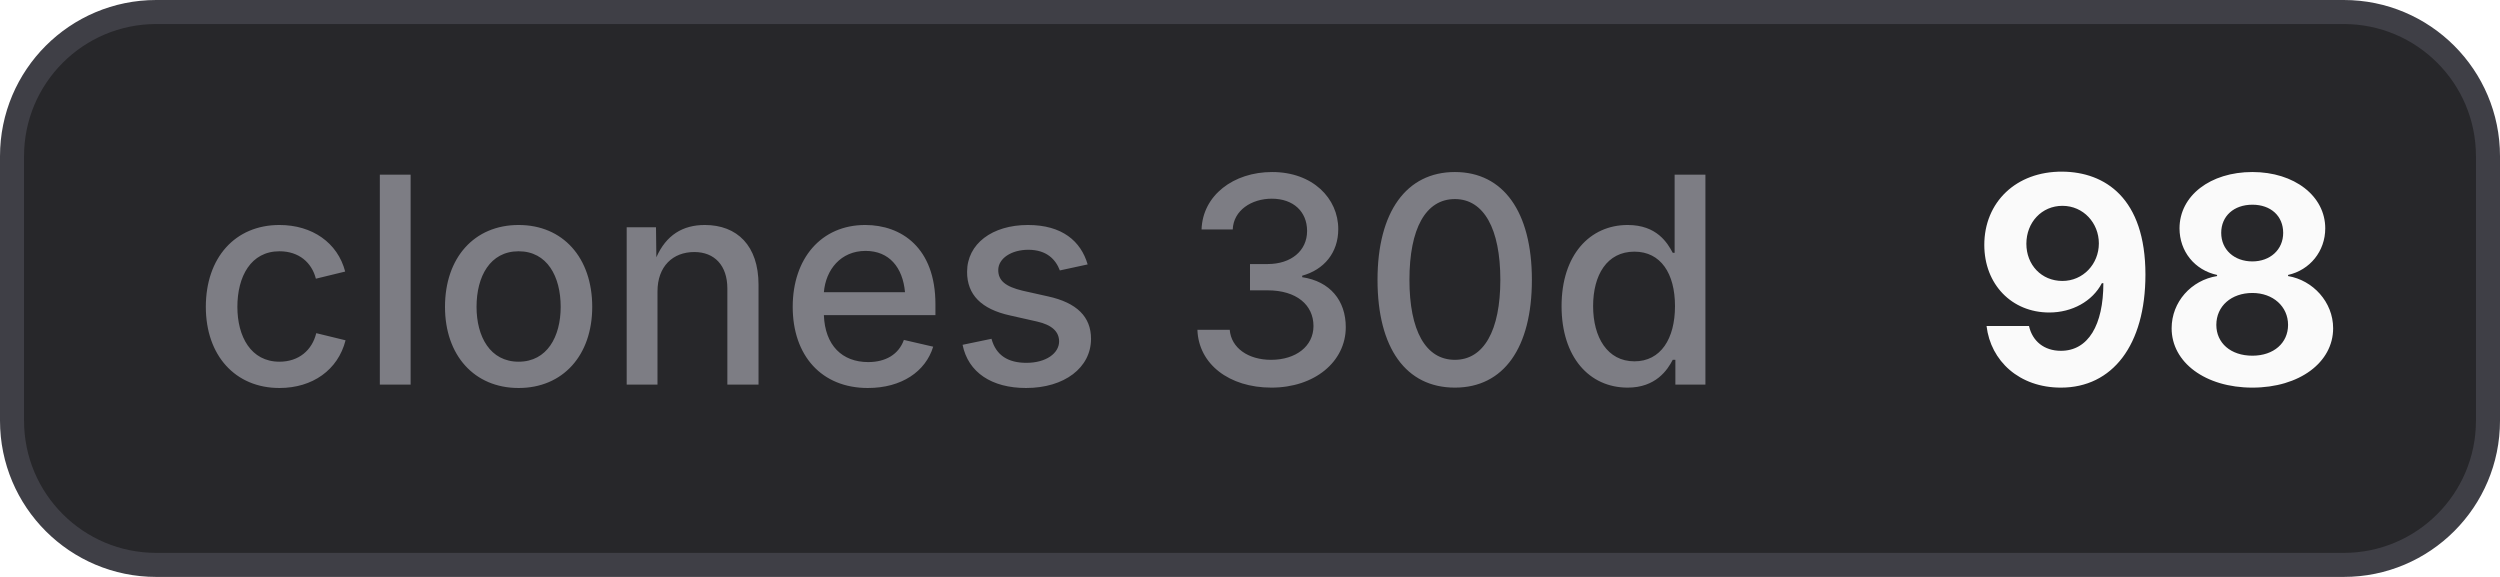
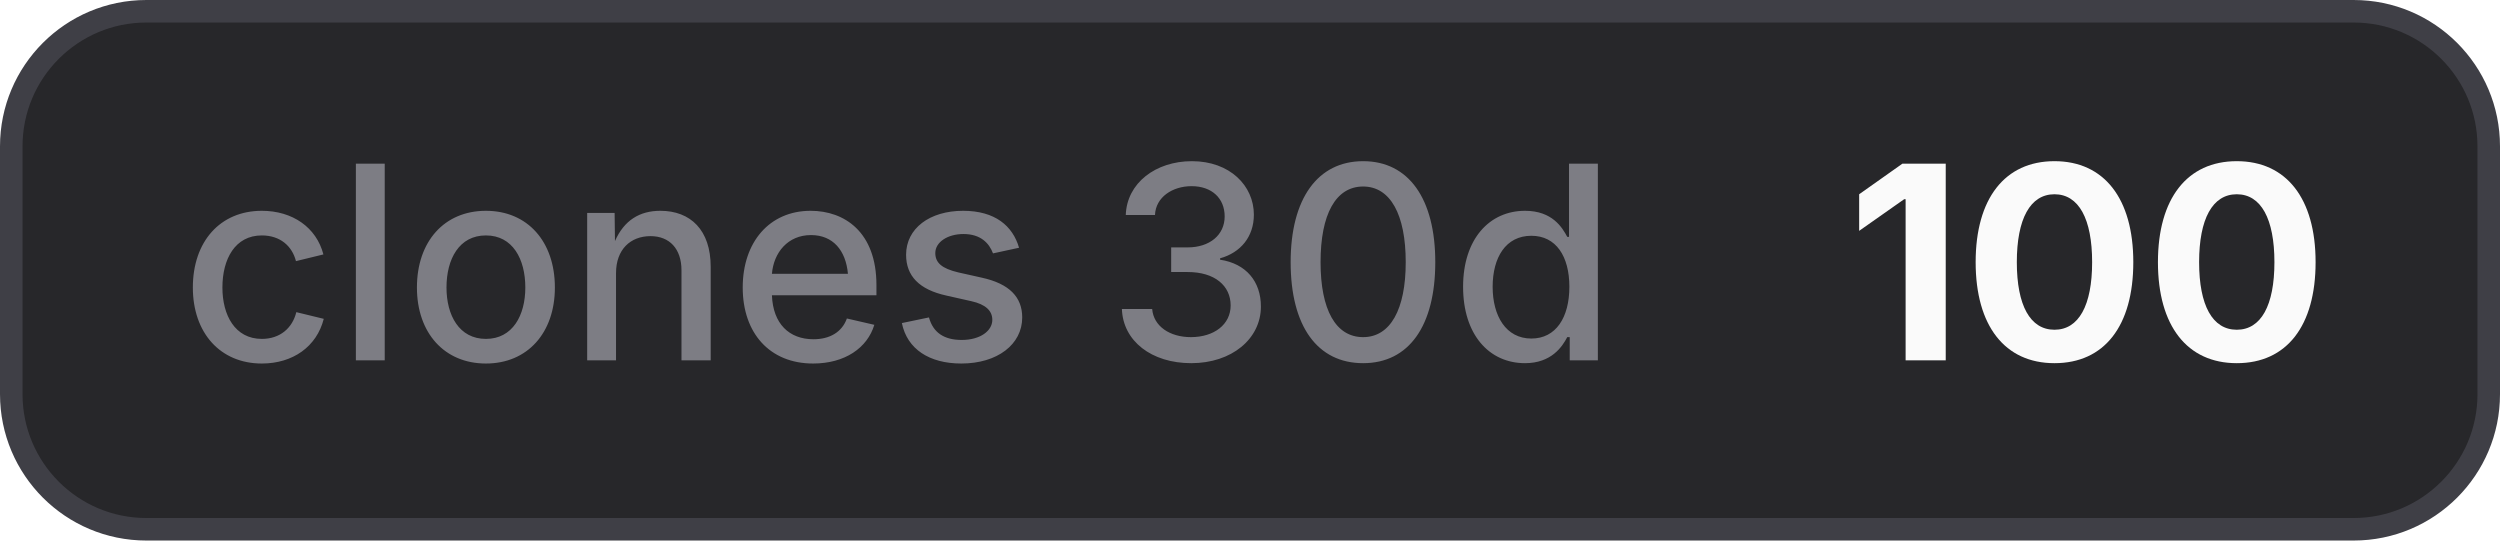
- <svg xmlns="http://www.w3.org/2000/svg" width="104" height="24" viewBox="0 0 104 24" role="img" aria-label="clones 30d: 98">
+ <svg xmlns="http://www.w3.org/2000/svg" width="111" height="24" viewBox="0 0 111 24" role="img" aria-label="clones 30d: 100">
  <style>
    .bg { fill: #27272a; stroke: #3f3f46; }
    .border { stroke: #3f3f46; }
    .label { fill: #a1a1aa; fill-opacity: 0.7; }
    .value { fill: #fafafa; }
    .icon { color: #fafafa; }
    @media (prefers-color-scheme: light) {
      .bg { fill: #f4f4f5; stroke: #d4d4d8; }
      .border { stroke: #d4d4d8; }
      .label { fill: #71717a; }
      .value { fill: #18181b; }
      .icon { color: #18181b; }
    }
  </style>
-   <rect class="bg" x="0.5" y="0.5" width="103" height="23" rx="6" stroke-width="1" />
+   <rect class="bg" x="0.5" y="0.5" width="110" height="23" rx="6" stroke-width="1" />
  <text class="label" x="8" y="16" font-family="Inter,ui-sans-serif,system-ui,-apple-system,BlinkMacSystemFont,Segoe UI,sans-serif" font-size="12" font-weight="500">clones 30d</text>
-   <text class="value" x="82" y="16" font-family="Inter,ui-sans-serif,system-ui,-apple-system,BlinkMacSystemFont,Segoe UI,sans-serif" font-size="12" font-weight="700">98</text>
+   <text class="value" x="82" y="16" font-family="Inter,ui-sans-serif,system-ui,-apple-system,BlinkMacSystemFont,Segoe UI,sans-serif" font-size="12" font-weight="700">100</text>
</svg>
